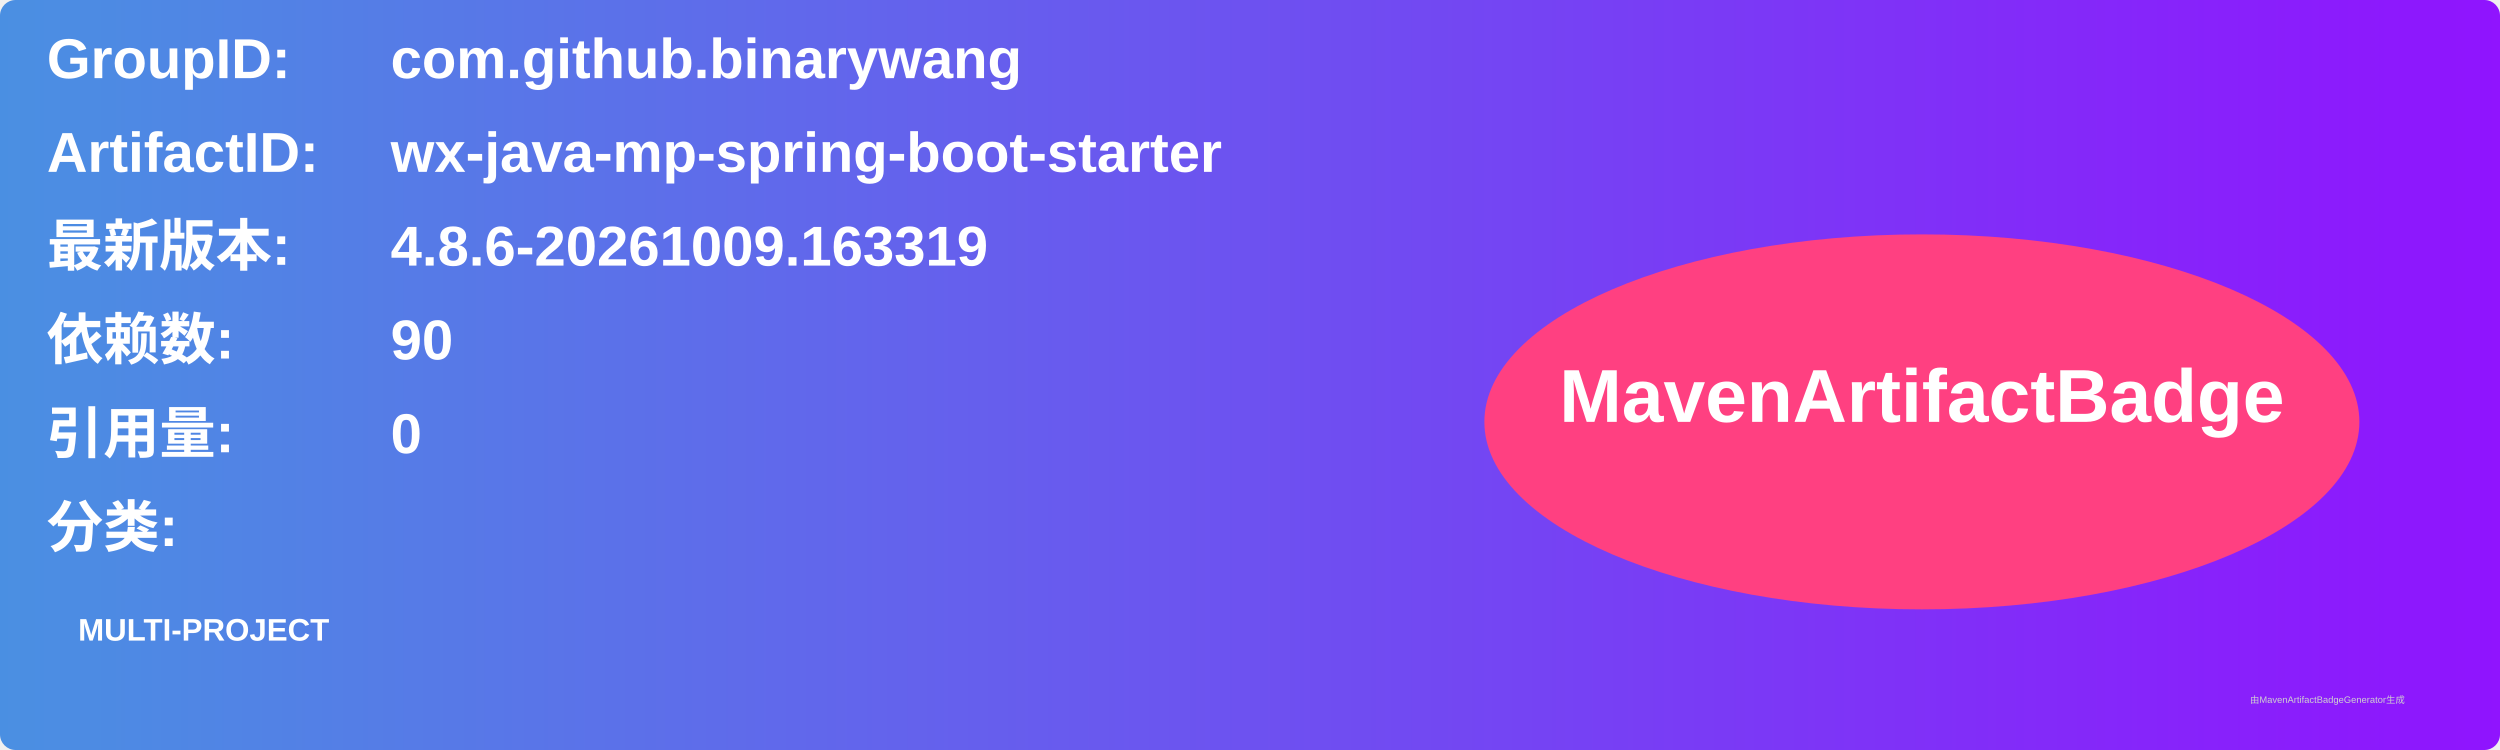
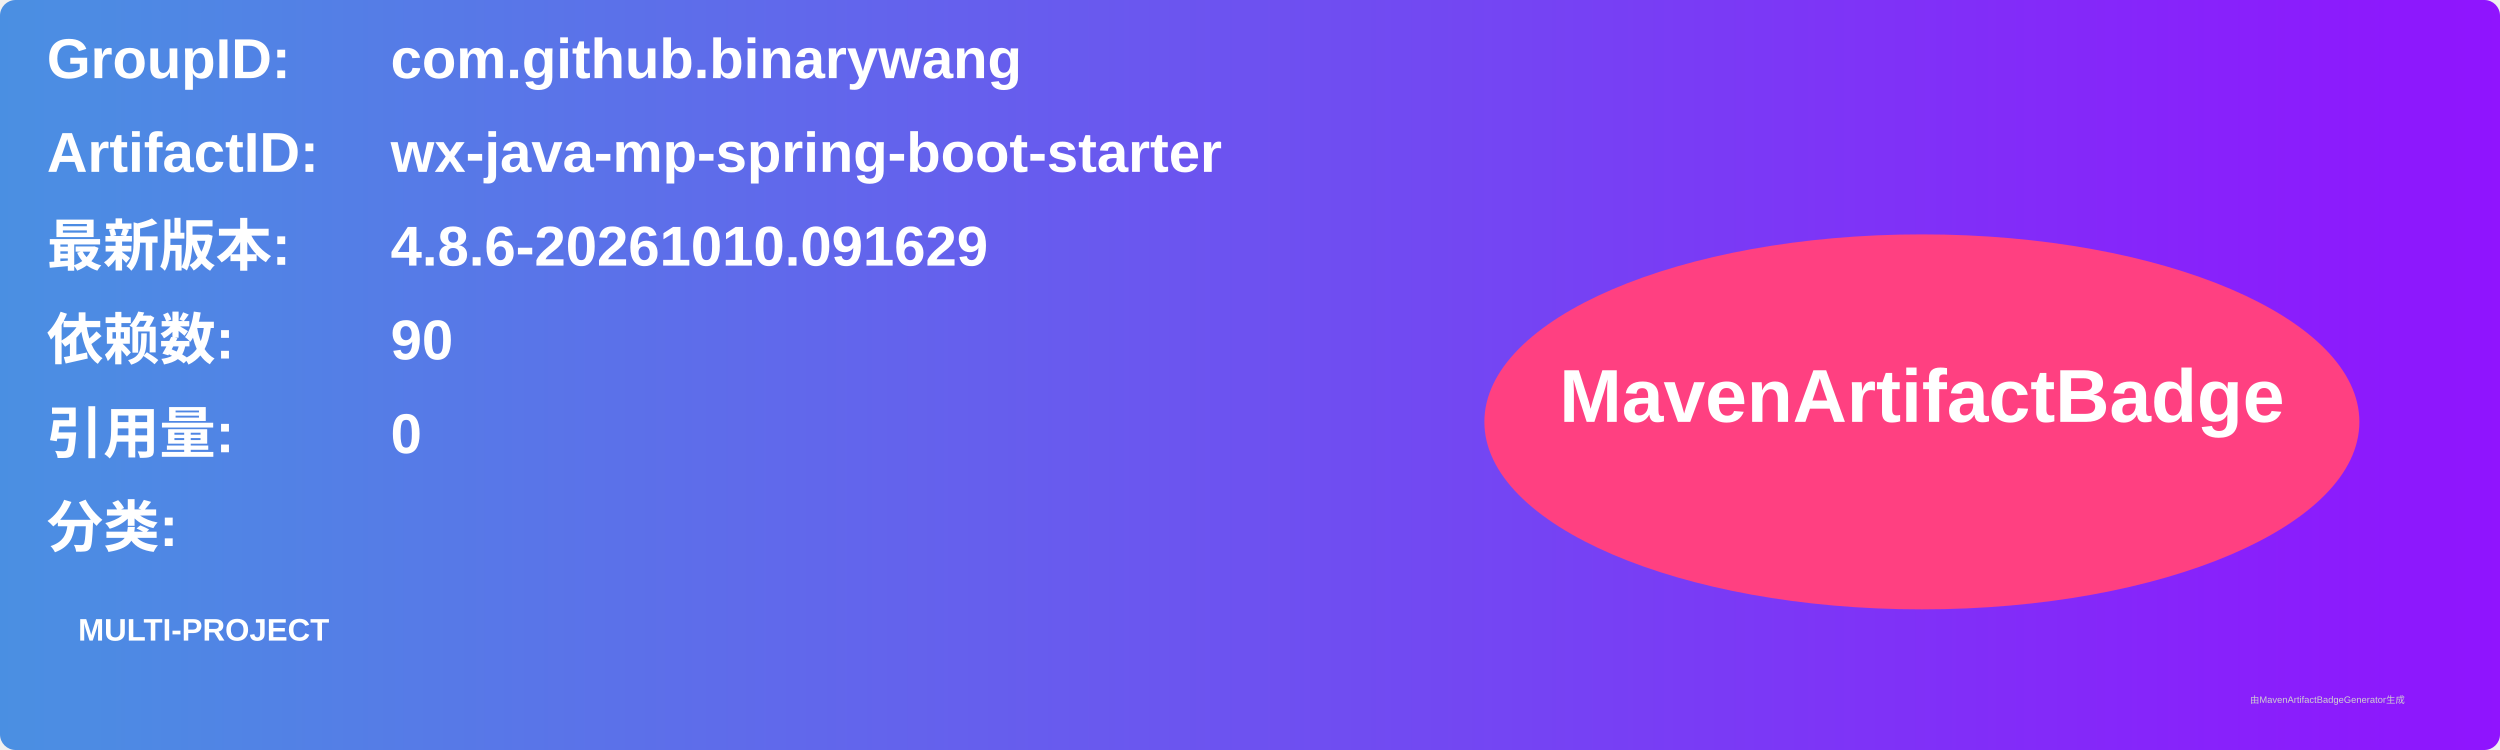
<svg xmlns="http://www.w3.org/2000/svg" width="800" height="240" viewBox="0 0 800 240">
  <linearGradient id="grad" x1="0%" y1="0%" x2="100%" y2="0%">
    <stop offset="0%" stop-color="#4a90e2" />
    <stop offset="100%" stop-color="#9013fe" />
  </linearGradient>
  <rect width="100%" height="100%" rx="5" ry="5" fill="url(#grad)" />
  <g transform="translate(15, 15)">
    <text x="0" y="10" font-family="Arial" font-size="18" fill="white" font-weight="bold" width="260">GroupID:</text>
    <text x="110" y="10" font-family="Arial" font-size="18" fill="white" font-weight="bold" width="460">com.github.binarywang</text>
    <text x="0" y="40" font-family="Arial" font-size="18" fill="white" font-weight="bold" width="260">ArtifactID:</text>
    <text x="110" y="40" font-family="Arial" font-size="18" fill="white" font-weight="bold" width="460">wx-java-mp-spring-boot-starter</text>
    <text x="0" y="70" font-family="Arial" font-size="18" fill="white" font-weight="bold">最新版本:</text>
    <text x="110" y="70" font-family="Arial" font-size="18" fill="white" font-weight="bold">
-       <tspan font-weight="bold">4.8.6-20261009.163319</tspan>
+       <tspan font-weight="bold">4.8.6-20261010.091629</tspan>
    </text>
    <text x="0" y="100" font-family="Arial" font-size="18" fill="white" font-weight="bold">依赖数: </text>
    <text x="110" y="100" font-family="Arial" font-size="18" fill="white">
      <tspan font-weight="bold">90</tspan>
    </text>
    <text x="0" y="130" font-family="Arial" font-size="18" fill="white" font-weight="bold">引用量: </text>
    <text x="110" y="130" font-family="Arial" font-size="18" fill="white">
      <tspan font-weight="bold">0</tspan>
    </text>
    <text x="0" y="160" font-family="Arial" font-size="18" fill="white" font-weight="bold">分类:</text>
    <text x="10" y="190" font-family="Arial" font-size="10" fill="white">
      <tspan font-weight="bold">MULTI-PROJECT</tspan>
    </text>
    <ellipse cx="600" cy="120" rx="140" ry="60" fill="#ff4081" />
    <text x="600" y="120" text-anchor="middle" font-family="Arial" font-size="24" fill="white" font-weight="bold">MavenArtifactBadge</text>
  </g>
  <text x="720" y="225" font-family="Arial" font-size="3" fill="#d0d0d0">由MavenArtifactBadgeGenerator生成</text>
</svg>
